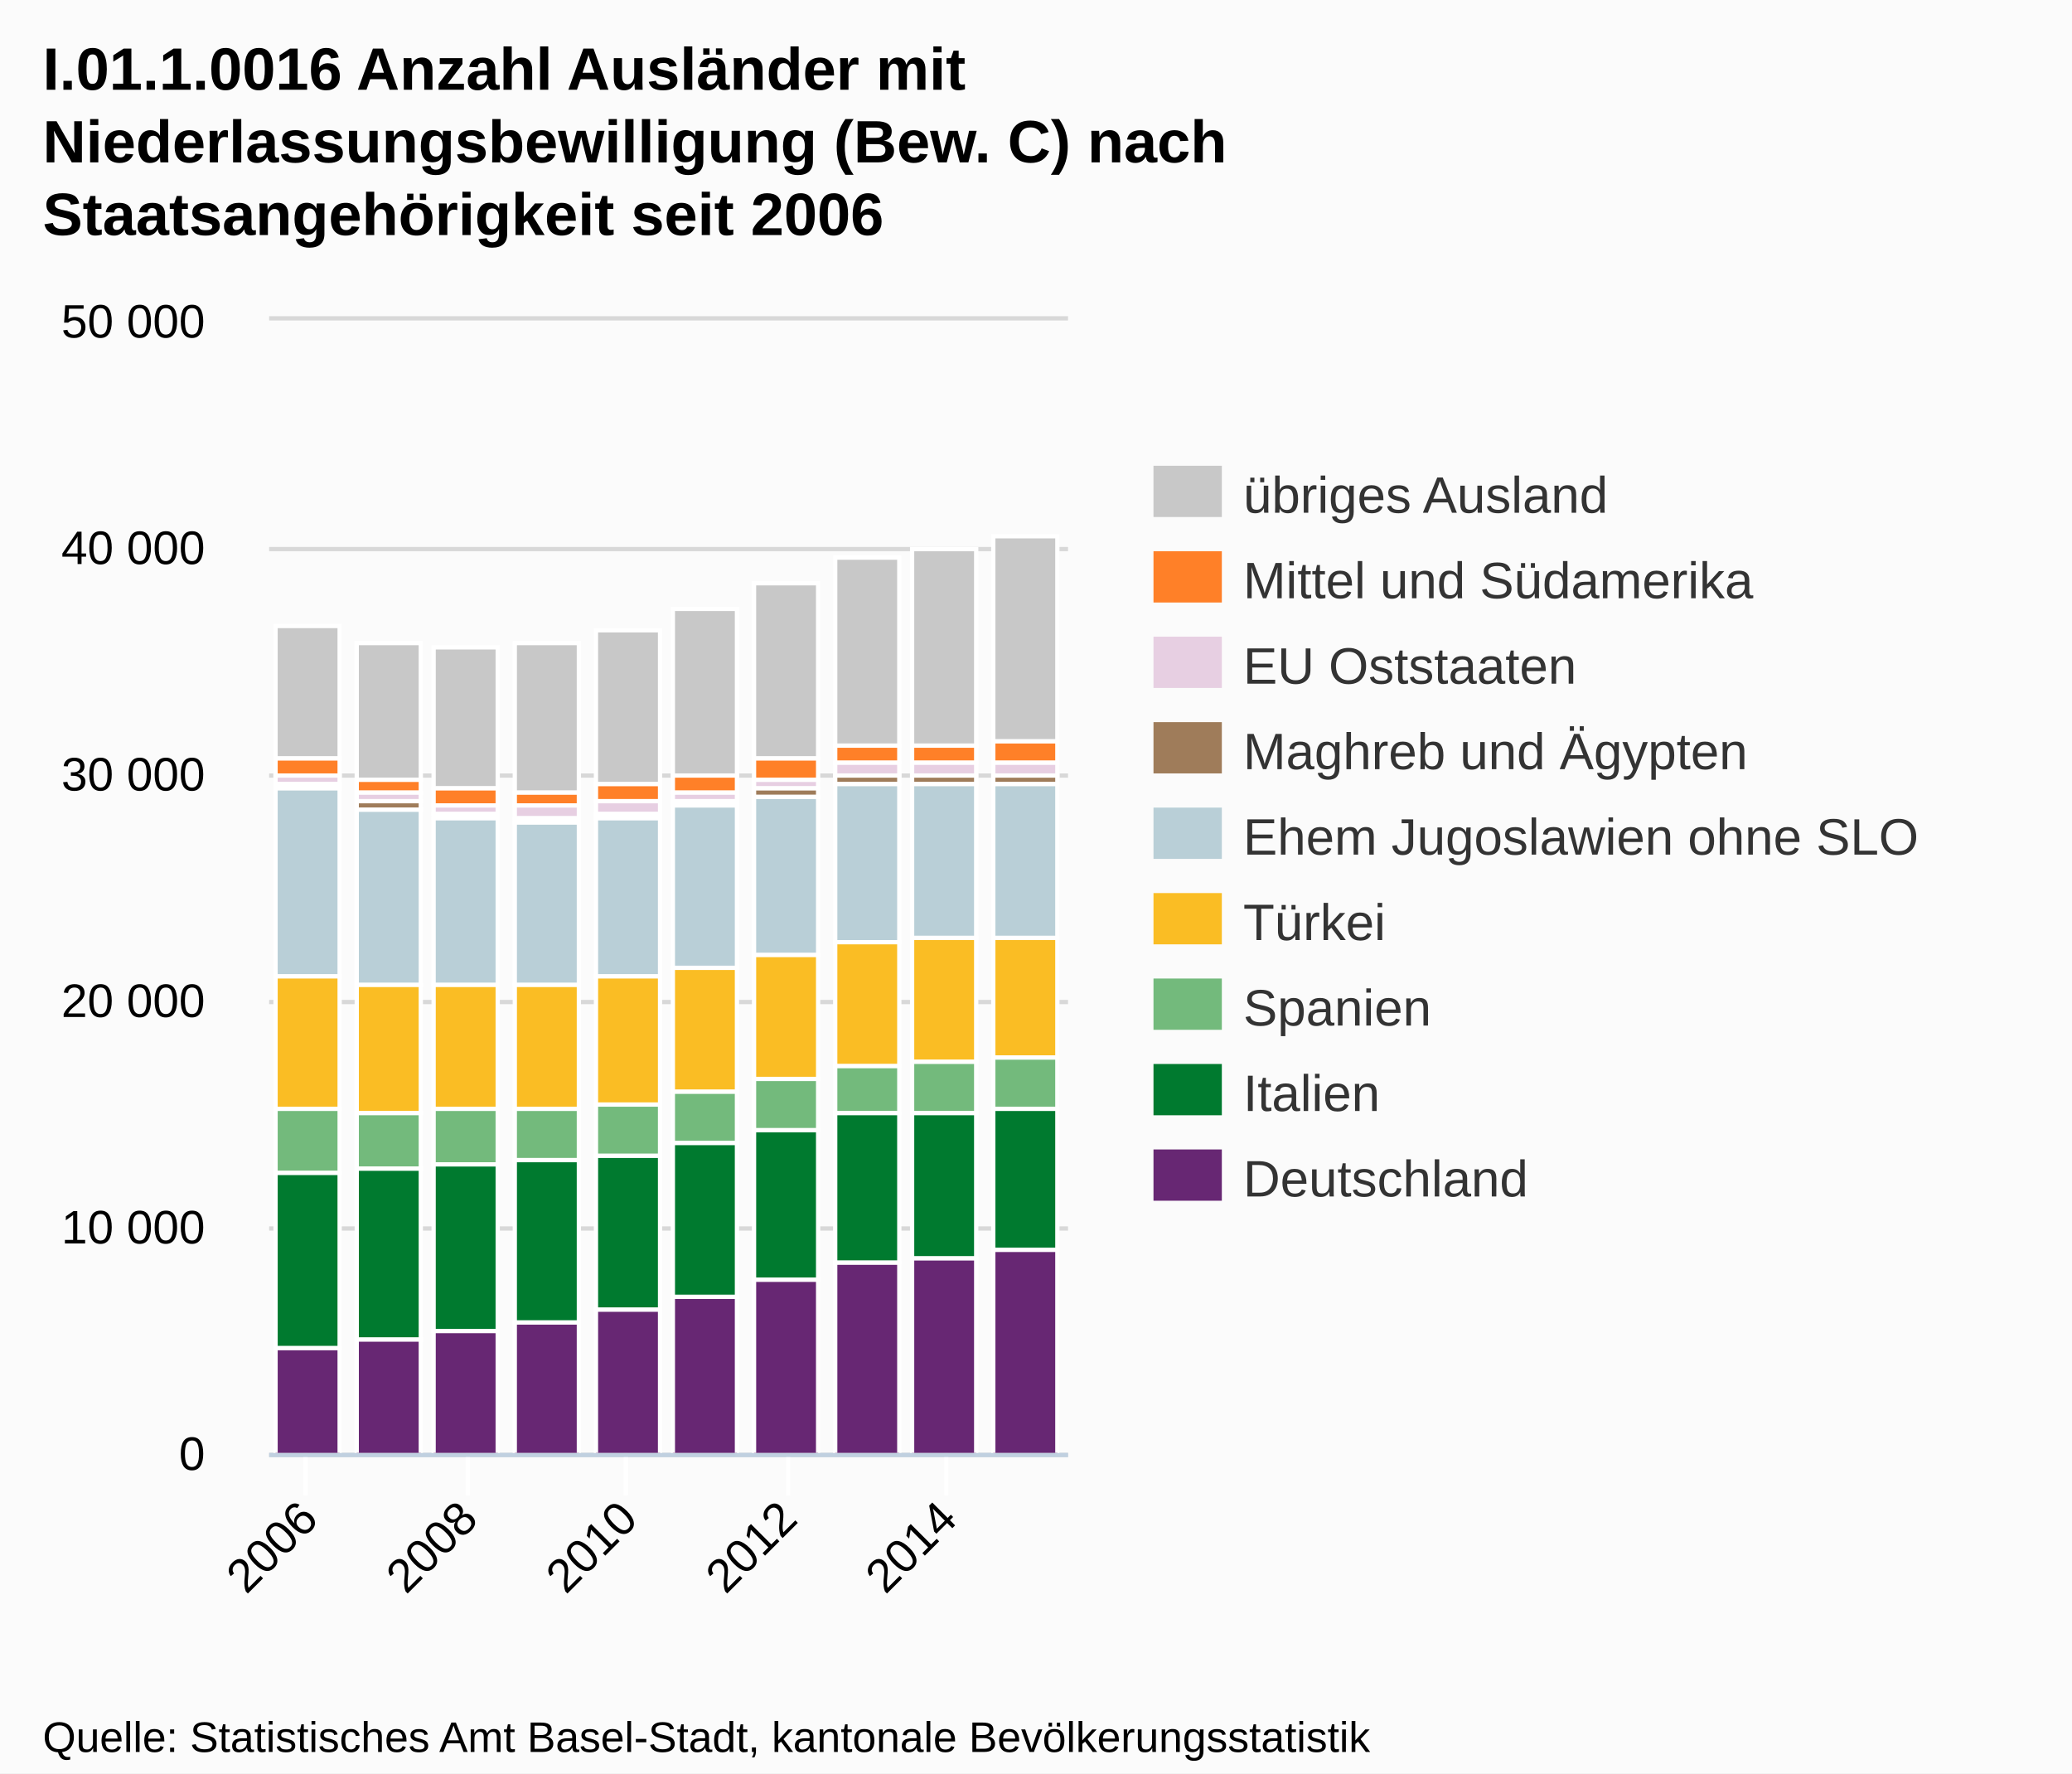
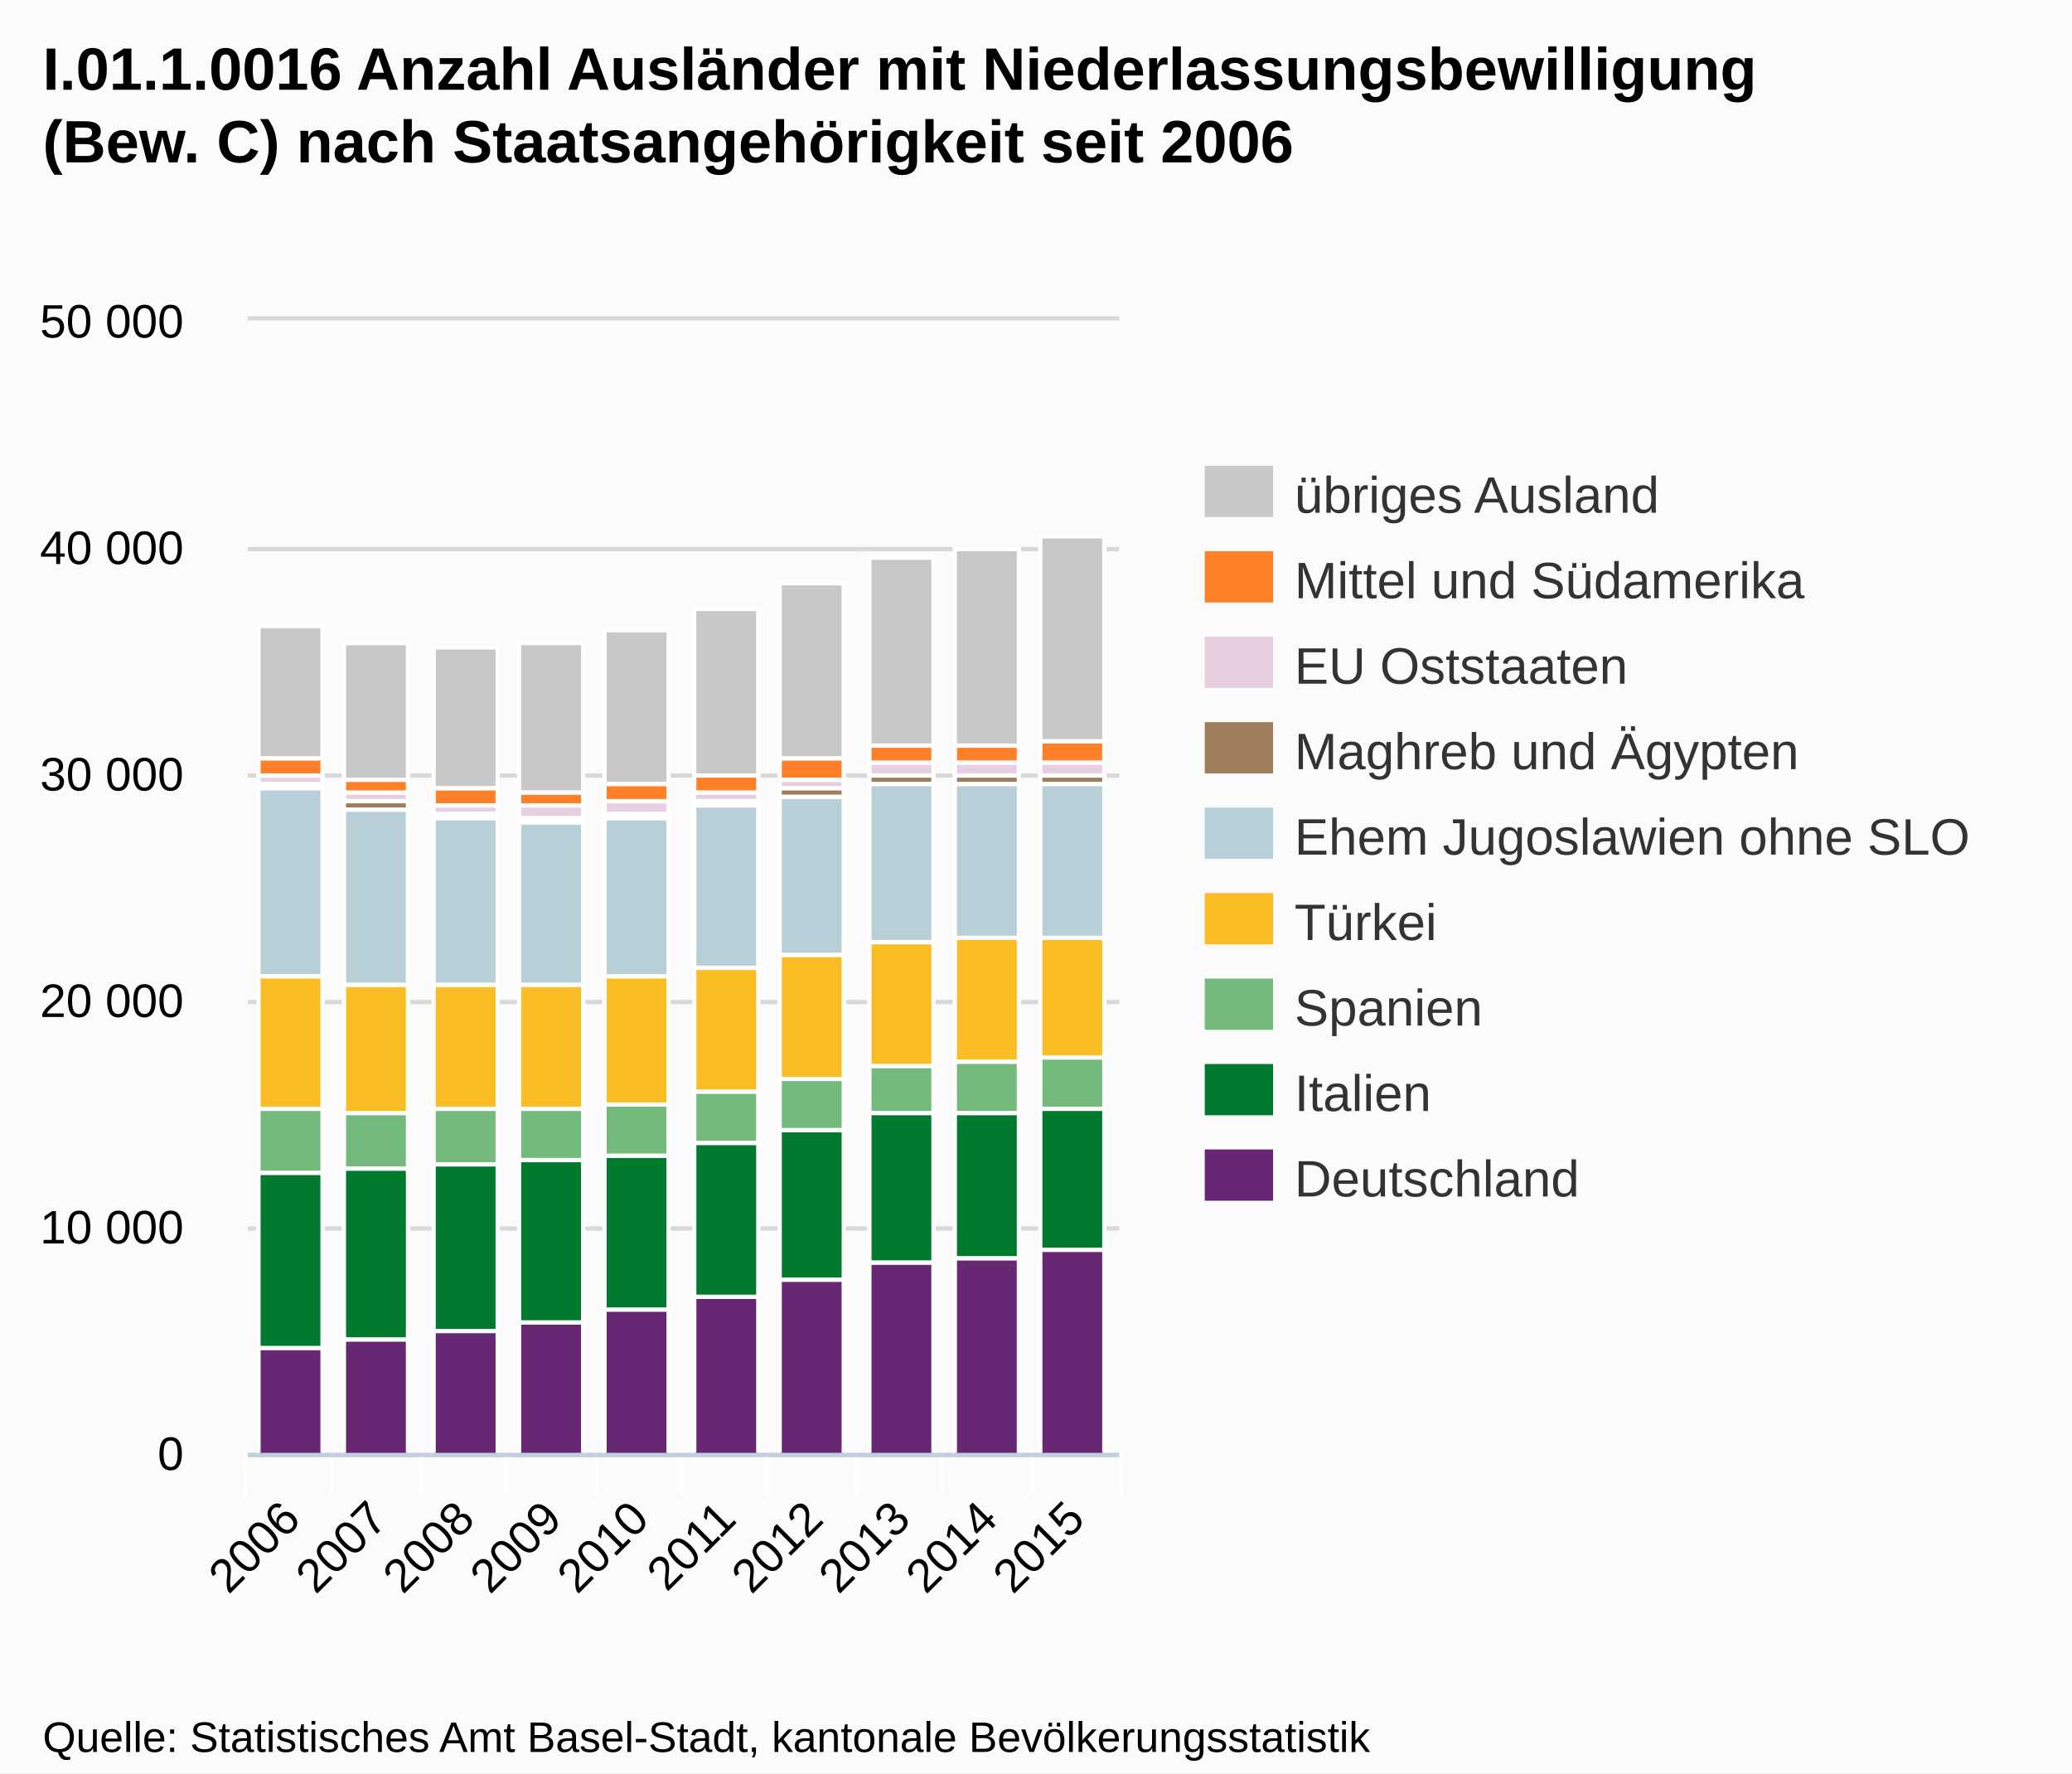
<svg xmlns="http://www.w3.org/2000/svg" version="1.1" style="font-family:Arial;font-size:12px;" width="485" height="415">
  <defs>
    <clipPath id="highcharts-1">
-       <rect x="0" y="0" width="187" height="265" />
+       <rect x="0" y="0" width="204" height="265" />
    </clipPath>
  </defs>
  <rect x="0" y="0" width="485" height="415" fill="#fbfbfb" class=" highcharts-background" />
  <g class="highcharts-grid" />
  <g class="highcharts-grid">
-     <path fill="none" d="M 63 340.5 L 250 340.5" stroke="#D8D8D8" stroke-width="1" opacity="1" />
-     <path fill="none" d="M 63 287.5 L 250 287.5" stroke="#D8D8D8" stroke-width="1" opacity="1" />
-     <path fill="none" d="M 63 234.5 L 250 234.5" stroke="#D8D8D8" stroke-width="1" opacity="1" />
-     <path fill="none" d="M 63 181.5 L 250 181.5" stroke="#D8D8D8" stroke-width="1" opacity="1" />
-     <path fill="none" d="M 63 128.5 L 250 128.5" stroke="#D8D8D8" stroke-width="1" opacity="1" />
-     <path fill="none" d="M 63 74.5 L 250 74.5" stroke="#D8D8D8" stroke-width="1" opacity="1" />
+     <path fill="none" d="M 58 340.5 L 262 340.5" stroke="#D8D8D8" stroke-width="1" opacity="1" />
+     <path fill="none" d="M 58 287.5 L 262 287.5" stroke="#D8D8D8" stroke-width="1" opacity="1" />
+     <path fill="none" d="M 58 234.5 L 262 234.5" stroke="#D8D8D8" stroke-width="1" opacity="1" />
+     <path fill="none" d="M 58 181.5 L 262 181.5" stroke="#D8D8D8" stroke-width="1" opacity="1" />
+     <path fill="none" d="M 58 128.5 L 262 128.5" stroke="#D8D8D8" stroke-width="1" opacity="1" />
+     <path fill="none" d="M 58 74.5 L 262 74.5" stroke="#D8D8D8" stroke-width="1" opacity="1" />
  </g>
  <g class="highcharts-axis">
-     <path fill="none" d="M 71.5 340 L 71.5 350" stroke="#FFFFFF" stroke-width="1" opacity="1" />
-     <path fill="none" d="M 109.5 340 L 109.5 350" stroke="#FFFFFF" stroke-width="1" opacity="1" />
-     <path fill="none" d="M 146.5 340 L 146.5 350" stroke="#FFFFFF" stroke-width="1" opacity="1" />
-     <path fill="none" d="M 184.5 340 L 184.5 350" stroke="#FFFFFF" stroke-width="1" opacity="1" />
-     <path fill="none" d="M 221.5 340 L 221.5 350" stroke="#FFFFFF" stroke-width="1" opacity="1" />
-     <path fill="none" d="M 63 340.5 L 250 340.5" stroke="#C0D0E0" stroke-width="1" />
+     <path fill="none" d="M 77.5 340 L 77.5 350" stroke="#FFFFFF" stroke-width="1" opacity="1" />
+     <path fill="none" d="M 98.5 340 L 98.5 350" stroke="#FFFFFF" stroke-width="1" opacity="1" />
+     <path fill="none" d="M 118.5 340 L 118.5 350" stroke="#FFFFFF" stroke-width="1" opacity="1" />
+     <path fill="none" d="M 139.5 340 L 139.5 350" stroke="#FFFFFF" stroke-width="1" opacity="1" />
+     <path fill="none" d="M 159.5 340 L 159.5 350" stroke="#FFFFFF" stroke-width="1" opacity="1" />
+     <path fill="none" d="M 179.5 340 L 179.5 350" stroke="#FFFFFF" stroke-width="1" opacity="1" />
+     <path fill="none" d="M 200.5 340 L 200.5 350" stroke="#FFFFFF" stroke-width="1" opacity="1" />
+     <path fill="none" d="M 220.5 340 L 220.5 350" stroke="#FFFFFF" stroke-width="1" opacity="1" />
+     <path fill="none" d="M 241.5 340 L 241.5 350" stroke="#FFFFFF" stroke-width="1" opacity="1" />
+     <path fill="none" d="M 262.5 340 L 262.5 350" stroke="#FFFFFF" stroke-width="1" opacity="1" />
+     <path fill="none" d="M 57.5 340 L 57.5 350" stroke="#FFFFFF" stroke-width="1" opacity="1" />
+     <path fill="none" d="M 58 340.5 L 262 340.5" stroke="#C0D0E0" stroke-width="1" />
  </g>
  <g class="highcharts-axis" />
  <g class="highcharts-series-group">
-     <g class="highcharts-series highcharts-series-0 highcharts-tracker" transform="translate(63,75) scale(1 1)" style="" clip-path="url(#highcharts-1)">
-       <rect x="1.5" y="71.5" width="15" height="31" stroke="#FFFFFF" stroke-width="1" fill="#C8C8C8" rx="0" ry="0" />
-       <rect x="20.5" y="75.5" width="15" height="32" stroke="#FFFFFF" stroke-width="1" fill="#C8C8C8" rx="0" ry="0" />
-       <rect x="38.5" y="76.5" width="15" height="33" stroke="#FFFFFF" stroke-width="1" fill="#C8C8C8" rx="0" ry="0" />
-       <rect x="57.5" y="75.5" width="15" height="35" stroke="#FFFFFF" stroke-width="1" fill="#C8C8C8" rx="0" ry="0" />
-       <rect x="76.5" y="72.5" width="15" height="36" stroke="#FFFFFF" stroke-width="1" fill="#C8C8C8" rx="0" ry="0" />
-       <rect x="94.5" y="67.5" width="15" height="39" stroke="#FFFFFF" stroke-width="1" fill="#C8C8C8" rx="0" ry="0" />
-       <rect x="113.5" y="61.5" width="15" height="41" stroke="#FFFFFF" stroke-width="1" fill="#C8C8C8" rx="0" ry="0" />
-       <rect x="132.5" y="55.5" width="15" height="44" stroke="#FFFFFF" stroke-width="1" fill="#C8C8C8" rx="0" ry="0" />
-       <rect x="150.5" y="53.5" width="15" height="46" stroke="#FFFFFF" stroke-width="1" fill="#C8C8C8" rx="0" ry="0" />
-       <rect x="169.5" y="50.5" width="15" height="48" stroke="#FFFFFF" stroke-width="1" fill="#C8C8C8" rx="0" ry="0" />
-     </g>
-     <g class="highcharts-markers highcharts-series-0" transform="translate(63,75) scale(1 1)" clip-path="none" />
-     <g class="highcharts-series highcharts-series-1 highcharts-tracker" transform="translate(63,75) scale(1 1)" style="" clip-path="url(#highcharts-1)">
-       <rect x="1.5" y="102.5" width="15" height="4" stroke="#FFFFFF" stroke-width="1" fill="#FF8028" rx="0" ry="0" />
-       <rect x="20.5" y="107.5" width="15" height="3" stroke="#FFFFFF" stroke-width="1" fill="#FF8028" rx="0" ry="0" />
-       <rect x="38.5" y="109.5" width="15" height="4" stroke="#FFFFFF" stroke-width="1" fill="#FF8028" rx="0" ry="0" />
-       <rect x="57.5" y="110.5" width="15" height="3" stroke="#FFFFFF" stroke-width="1" fill="#FF8028" rx="0" ry="0" />
-       <rect x="76.5" y="108.5" width="15" height="4" stroke="#FFFFFF" stroke-width="1" fill="#FF8028" rx="0" ry="0" />
-       <rect x="94.5" y="106.5" width="15" height="4" stroke="#FFFFFF" stroke-width="1" fill="#FF8028" rx="0" ry="0" />
-       <rect x="113.5" y="102.5" width="15" height="5" stroke="#FFFFFF" stroke-width="1" fill="#FF8028" rx="0" ry="0" />
-       <rect x="132.5" y="99.5" width="15" height="4" stroke="#FFFFFF" stroke-width="1" fill="#FF8028" rx="0" ry="0" />
-       <rect x="150.5" y="99.5" width="15" height="4" stroke="#FFFFFF" stroke-width="1" fill="#FF8028" rx="0" ry="0" />
-       <rect x="169.5" y="98.5" width="15" height="5" stroke="#FFFFFF" stroke-width="1" fill="#FF8028" rx="0" ry="0" />
-     </g>
-     <g class="highcharts-markers highcharts-series-1" transform="translate(63,75) scale(1 1)" clip-path="none" />
-     <g class="highcharts-series highcharts-series-2 highcharts-tracker" transform="translate(63,75) scale(1 1)" style="" clip-path="url(#highcharts-1)">
-       <rect x="1.5" y="106.5" width="15" height="2" stroke="#FFFFFF" stroke-width="1" fill="#E7CFE2" rx="0" ry="0" />
-       <rect x="20.5" y="110.5" width="15" height="2" stroke="#FFFFFF" stroke-width="1" fill="#E7CFE2" rx="0" ry="0" />
-       <rect x="38.5" y="113.5" width="15" height="2" stroke="#FFFFFF" stroke-width="1" fill="#E7CFE2" rx="0" ry="0" />
-       <rect x="57.5" y="113.5" width="15" height="3" stroke="#FFFFFF" stroke-width="1" fill="#E7CFE2" rx="0" ry="0" />
-       <rect x="76.5" y="112.5" width="15" height="3" stroke="#FFFFFF" stroke-width="1" fill="#E7CFE2" rx="0" ry="0" />
-       <rect x="94.5" y="110.5" width="15" height="2" stroke="#FFFFFF" stroke-width="1" fill="#E7CFE2" rx="0" ry="0" />
-       <rect x="113.5" y="107.5" width="15" height="2" stroke="#FFFFFF" stroke-width="1" fill="#E7CFE2" rx="0" ry="0" />
-       <rect x="132.5" y="103.5" width="15" height="3" stroke="#FFFFFF" stroke-width="1" fill="#E7CFE2" rx="0" ry="0" />
-       <rect x="150.5" y="103.5" width="15" height="3" stroke="#FFFFFF" stroke-width="1" fill="#E7CFE2" rx="0" ry="0" />
-       <rect x="169.5" y="103.5" width="15" height="3" stroke="#FFFFFF" stroke-width="1" fill="#E7CFE2" rx="0" ry="0" />
-     </g>
-     <g class="highcharts-markers highcharts-series-2" transform="translate(63,75) scale(1 1)" clip-path="none" />
-     <g class="highcharts-series highcharts-series-3 highcharts-tracker" transform="translate(63,75) scale(1 1)" style="" clip-path="url(#highcharts-1)">
-       <rect x="1.5" y="108.5" width="15" height="1" stroke="#FFFFFF" stroke-width="1" fill="#9F7C5A" rx="0" ry="0" />
-       <rect x="20.5" y="112.5" width="15" height="2" stroke="#FFFFFF" stroke-width="1" fill="#9F7C5A" rx="0" ry="0" />
-       <rect x="38.5" y="115.5" width="15" height="1" stroke="#FFFFFF" stroke-width="1" fill="#9F7C5A" rx="0" ry="0" />
-       <rect x="57.5" y="116.5" width="15" height="1" stroke="#FFFFFF" stroke-width="1" fill="#9F7C5A" rx="0" ry="0" />
-       <rect x="76.5" y="115.5" width="15" height="1" stroke="#FFFFFF" stroke-width="1" fill="#9F7C5A" rx="0" ry="0" />
-       <rect x="94.5" y="112.5" width="15" height="1" stroke="#FFFFFF" stroke-width="1" fill="#9F7C5A" rx="0" ry="0" />
-       <rect x="113.5" y="109.5" width="15" height="2" stroke="#FFFFFF" stroke-width="1" fill="#9F7C5A" rx="0" ry="0" />
-       <rect x="132.5" y="106.5" width="15" height="2" stroke="#FFFFFF" stroke-width="1" fill="#9F7C5A" rx="0" ry="0" />
-       <rect x="150.5" y="106.5" width="15" height="2" stroke="#FFFFFF" stroke-width="1" fill="#9F7C5A" rx="0" ry="0" />
-       <rect x="169.5" y="106.5" width="15" height="2" stroke="#FFFFFF" stroke-width="1" fill="#9F7C5A" rx="0" ry="0" />
-     </g>
-     <g class="highcharts-markers highcharts-series-3" transform="translate(63,75) scale(1 1)" clip-path="none" />
-     <g class="highcharts-series highcharts-series-4 highcharts-tracker" transform="translate(63,75) scale(1 1)" style="" clip-path="url(#highcharts-1)">
-       <rect x="1.5" y="109.5" width="15" height="44" stroke="#FFFFFF" stroke-width="1" fill="#B9CFD7" rx="0" ry="0" />
-       <rect x="20.5" y="114.5" width="15" height="41" stroke="#FFFFFF" stroke-width="1" fill="#B9CFD7" rx="0" ry="0" />
-       <rect x="38.5" y="116.5" width="15" height="39" stroke="#FFFFFF" stroke-width="1" fill="#B9CFD7" rx="0" ry="0" />
-       <rect x="57.5" y="117.5" width="15" height="38" stroke="#FFFFFF" stroke-width="1" fill="#B9CFD7" rx="0" ry="0" />
-       <rect x="76.5" y="116.5" width="15" height="37" stroke="#FFFFFF" stroke-width="1" fill="#B9CFD7" rx="0" ry="0" />
-       <rect x="94.5" y="113.5" width="15" height="38" stroke="#FFFFFF" stroke-width="1" fill="#B9CFD7" rx="0" ry="0" />
-       <rect x="113.5" y="111.5" width="15" height="37" stroke="#FFFFFF" stroke-width="1" fill="#B9CFD7" rx="0" ry="0" />
-       <rect x="132.5" y="108.5" width="15" height="37" stroke="#FFFFFF" stroke-width="1" fill="#B9CFD7" rx="0" ry="0" />
-       <rect x="150.5" y="108.5" width="15" height="36" stroke="#FFFFFF" stroke-width="1" fill="#B9CFD7" rx="0" ry="0" />
-       <rect x="169.5" y="108.5" width="15" height="36" stroke="#FFFFFF" stroke-width="1" fill="#B9CFD7" rx="0" ry="0" />
-     </g>
-     <g class="highcharts-markers highcharts-series-4" transform="translate(63,75) scale(1 1)" clip-path="none" />
-     <g class="highcharts-series highcharts-series-5 highcharts-tracker" transform="translate(63,75) scale(1 1)" style="" clip-path="url(#highcharts-1)">
-       <rect x="1.5" y="153.5" width="15" height="31" stroke="#FFFFFF" stroke-width="1" fill="#FABD24" rx="0" ry="0" />
-       <rect x="20.5" y="155.5" width="15" height="30" stroke="#FFFFFF" stroke-width="1" fill="#FABD24" rx="0" ry="0" />
-       <rect x="38.5" y="155.5" width="15" height="29" stroke="#FFFFFF" stroke-width="1" fill="#FABD24" rx="0" ry="0" />
-       <rect x="57.5" y="155.5" width="15" height="29" stroke="#FFFFFF" stroke-width="1" fill="#FABD24" rx="0" ry="0" />
-       <rect x="76.5" y="153.5" width="15" height="30" stroke="#FFFFFF" stroke-width="1" fill="#FABD24" rx="0" ry="0" />
-       <rect x="94.5" y="151.5" width="15" height="29" stroke="#FFFFFF" stroke-width="1" fill="#FABD24" rx="0" ry="0" />
-       <rect x="113.5" y="148.5" width="15" height="29" stroke="#FFFFFF" stroke-width="1" fill="#FABD24" rx="0" ry="0" />
-       <rect x="132.5" y="145.5" width="15" height="29" stroke="#FFFFFF" stroke-width="1" fill="#FABD24" rx="0" ry="0" />
-       <rect x="150.5" y="144.5" width="15" height="29" stroke="#FFFFFF" stroke-width="1" fill="#FABD24" rx="0" ry="0" />
-       <rect x="169.5" y="144.5" width="15" height="28" stroke="#FFFFFF" stroke-width="1" fill="#FABD24" rx="0" ry="0" />
-     </g>
-     <g class="highcharts-markers highcharts-series-5" transform="translate(63,75) scale(1 1)" clip-path="none" />
-     <g class="highcharts-series highcharts-series-6 highcharts-tracker" transform="translate(63,75) scale(1 1)" style="" clip-path="url(#highcharts-1)">
-       <rect x="1.5" y="184.5" width="15" height="15" stroke="#FFFFFF" stroke-width="1" fill="#73BA7C" rx="0" ry="0" />
-       <rect x="20.5" y="185.5" width="15" height="13" stroke="#FFFFFF" stroke-width="1" fill="#73BA7C" rx="0" ry="0" />
-       <rect x="38.5" y="184.5" width="15" height="13" stroke="#FFFFFF" stroke-width="1" fill="#73BA7C" rx="0" ry="0" />
-       <rect x="57.5" y="184.5" width="15" height="12" stroke="#FFFFFF" stroke-width="1" fill="#73BA7C" rx="0" ry="0" />
-       <rect x="76.5" y="183.5" width="15" height="12" stroke="#FFFFFF" stroke-width="1" fill="#73BA7C" rx="0" ry="0" />
-       <rect x="94.5" y="180.5" width="15" height="12" stroke="#FFFFFF" stroke-width="1" fill="#73BA7C" rx="0" ry="0" />
-       <rect x="113.5" y="177.5" width="15" height="12" stroke="#FFFFFF" stroke-width="1" fill="#73BA7C" rx="0" ry="0" />
-       <rect x="132.5" y="174.5" width="15" height="11" stroke="#FFFFFF" stroke-width="1" fill="#73BA7C" rx="0" ry="0" />
-       <rect x="150.5" y="173.5" width="15" height="12" stroke="#FFFFFF" stroke-width="1" fill="#73BA7C" rx="0" ry="0" />
-       <rect x="169.5" y="172.5" width="15" height="12" stroke="#FFFFFF" stroke-width="1" fill="#73BA7C" rx="0" ry="0" />
-     </g>
-     <g class="highcharts-markers highcharts-series-6" transform="translate(63,75) scale(1 1)" clip-path="none" />
-     <g class="highcharts-series highcharts-series-7 highcharts-tracker" transform="translate(63,75) scale(1 1)" style="" clip-path="url(#highcharts-1)">
-       <rect x="1.5" y="199.5" width="15" height="41" stroke="#FFFFFF" stroke-width="1" fill="#007A2F" rx="0" ry="0" />
-       <rect x="20.5" y="198.5" width="15" height="40" stroke="#FFFFFF" stroke-width="1" fill="#007A2F" rx="0" ry="0" />
-       <rect x="38.5" y="197.5" width="15" height="39" stroke="#FFFFFF" stroke-width="1" fill="#007A2F" rx="0" ry="0" />
-       <rect x="57.5" y="196.5" width="15" height="38" stroke="#FFFFFF" stroke-width="1" fill="#007A2F" rx="0" ry="0" />
-       <rect x="76.5" y="195.5" width="15" height="36" stroke="#FFFFFF" stroke-width="1" fill="#007A2F" rx="0" ry="0" />
-       <rect x="94.5" y="192.5" width="15" height="36" stroke="#FFFFFF" stroke-width="1" fill="#007A2F" rx="0" ry="0" />
-       <rect x="113.5" y="189.5" width="15" height="35" stroke="#FFFFFF" stroke-width="1" fill="#007A2F" rx="0" ry="0" />
-       <rect x="132.5" y="185.5" width="15" height="35" stroke="#FFFFFF" stroke-width="1" fill="#007A2F" rx="0" ry="0" />
-       <rect x="150.5" y="185.5" width="15" height="34" stroke="#FFFFFF" stroke-width="1" fill="#007A2F" rx="0" ry="0" />
-       <rect x="169.5" y="184.5" width="15" height="33" stroke="#FFFFFF" stroke-width="1" fill="#007A2F" rx="0" ry="0" />
-     </g>
-     <g class="highcharts-markers highcharts-series-7" transform="translate(63,75) scale(1 1)" clip-path="none" />
-     <g class="highcharts-series highcharts-series-8 highcharts-tracker" transform="translate(63,75) scale(1 1)" style="" clip-path="url(#highcharts-1)">
-       <rect x="1.5" y="240.5" width="15" height="25" stroke="#FFFFFF" stroke-width="1" fill="#672773" rx="0" ry="0" />
-       <rect x="20.5" y="238.5" width="15" height="27" stroke="#FFFFFF" stroke-width="1" fill="#672773" rx="0" ry="0" />
-       <rect x="38.5" y="236.5" width="15" height="29" stroke="#FFFFFF" stroke-width="1" fill="#672773" rx="0" ry="0" />
-       <rect x="57.5" y="234.5" width="15" height="31" stroke="#FFFFFF" stroke-width="1" fill="#672773" rx="0" ry="0" />
-       <rect x="76.5" y="231.5" width="15" height="34" stroke="#FFFFFF" stroke-width="1" fill="#672773" rx="0" ry="0" />
-       <rect x="94.5" y="228.5" width="15" height="37" stroke="#FFFFFF" stroke-width="1" fill="#672773" rx="0" ry="0" />
-       <rect x="113.5" y="224.5" width="15" height="41" stroke="#FFFFFF" stroke-width="1" fill="#672773" rx="0" ry="0" />
-       <rect x="132.5" y="220.5" width="15" height="45" stroke="#FFFFFF" stroke-width="1" fill="#672773" rx="0" ry="0" />
-       <rect x="150.5" y="219.5" width="15" height="46" stroke="#FFFFFF" stroke-width="1" fill="#672773" rx="0" ry="0" />
-       <rect x="169.5" y="217.5" width="15" height="48" stroke="#FFFFFF" stroke-width="1" fill="#672773" rx="0" ry="0" />
-     </g>
-     <g class="highcharts-markers highcharts-series-8" transform="translate(63,75) scale(1 1)" clip-path="none" />
+     <g class="highcharts-series highcharts-series-0 highcharts-tracker" transform="translate(58,75) scale(1 1)" style="" clip-path="url(#highcharts-1)">
+       <rect x="2.5" y="71.5" width="15" height="31" stroke="#FFFFFF" stroke-width="1" fill="#C8C8C8" rx="0" ry="0" />
+       <rect x="22.5" y="75.5" width="15" height="32" stroke="#FFFFFF" stroke-width="1" fill="#C8C8C8" rx="0" ry="0" />
+       <rect x="43.5" y="76.5" width="15" height="33" stroke="#FFFFFF" stroke-width="1" fill="#C8C8C8" rx="0" ry="0" />
+       <rect x="63.5" y="75.5" width="15" height="35" stroke="#FFFFFF" stroke-width="1" fill="#C8C8C8" rx="0" ry="0" />
+       <rect x="83.5" y="72.5" width="15" height="36" stroke="#FFFFFF" stroke-width="1" fill="#C8C8C8" rx="0" ry="0" />
+       <rect x="104.5" y="67.5" width="15" height="39" stroke="#FFFFFF" stroke-width="1" fill="#C8C8C8" rx="0" ry="0" />
+       <rect x="124.5" y="61.5" width="15" height="41" stroke="#FFFFFF" stroke-width="1" fill="#C8C8C8" rx="0" ry="0" />
+       <rect x="145.5" y="55.5" width="15" height="44" stroke="#FFFFFF" stroke-width="1" fill="#C8C8C8" rx="0" ry="0" />
+       <rect x="165.5" y="53.5" width="15" height="46" stroke="#FFFFFF" stroke-width="1" fill="#C8C8C8" rx="0" ry="0" />
+       <rect x="185.5" y="50.5" width="15" height="48" stroke="#FFFFFF" stroke-width="1" fill="#C8C8C8" rx="0" ry="0" />
+     </g>
+     <g class="highcharts-markers highcharts-series-0" transform="translate(58,75) scale(1 1)" clip-path="none" />
+     <g class="highcharts-series highcharts-series-1 highcharts-tracker" transform="translate(58,75) scale(1 1)" style="" clip-path="url(#highcharts-1)">
+       <rect x="2.5" y="102.5" width="15" height="4" stroke="#FFFFFF" stroke-width="1" fill="#FF8028" rx="0" ry="0" />
+       <rect x="22.5" y="107.5" width="15" height="3" stroke="#FFFFFF" stroke-width="1" fill="#FF8028" rx="0" ry="0" />
+       <rect x="43.5" y="109.5" width="15" height="4" stroke="#FFFFFF" stroke-width="1" fill="#FF8028" rx="0" ry="0" />
+       <rect x="63.5" y="110.5" width="15" height="3" stroke="#FFFFFF" stroke-width="1" fill="#FF8028" rx="0" ry="0" />
+       <rect x="83.5" y="108.5" width="15" height="4" stroke="#FFFFFF" stroke-width="1" fill="#FF8028" rx="0" ry="0" />
+       <rect x="104.5" y="106.5" width="15" height="4" stroke="#FFFFFF" stroke-width="1" fill="#FF8028" rx="0" ry="0" />
+       <rect x="124.5" y="102.5" width="15" height="5" stroke="#FFFFFF" stroke-width="1" fill="#FF8028" rx="0" ry="0" />
+       <rect x="145.5" y="99.5" width="15" height="4" stroke="#FFFFFF" stroke-width="1" fill="#FF8028" rx="0" ry="0" />
+       <rect x="165.5" y="99.5" width="15" height="4" stroke="#FFFFFF" stroke-width="1" fill="#FF8028" rx="0" ry="0" />
+       <rect x="185.5" y="98.5" width="15" height="5" stroke="#FFFFFF" stroke-width="1" fill="#FF8028" rx="0" ry="0" />
+     </g>
+     <g class="highcharts-markers highcharts-series-1" transform="translate(58,75) scale(1 1)" clip-path="none" />
+     <g class="highcharts-series highcharts-series-2 highcharts-tracker" transform="translate(58,75) scale(1 1)" style="" clip-path="url(#highcharts-1)">
+       <rect x="2.5" y="106.5" width="15" height="2" stroke="#FFFFFF" stroke-width="1" fill="#E7CFE2" rx="0" ry="0" />
+       <rect x="22.5" y="110.5" width="15" height="2" stroke="#FFFFFF" stroke-width="1" fill="#E7CFE2" rx="0" ry="0" />
+       <rect x="43.5" y="113.5" width="15" height="2" stroke="#FFFFFF" stroke-width="1" fill="#E7CFE2" rx="0" ry="0" />
+       <rect x="63.5" y="113.5" width="15" height="3" stroke="#FFFFFF" stroke-width="1" fill="#E7CFE2" rx="0" ry="0" />
+       <rect x="83.5" y="112.5" width="15" height="3" stroke="#FFFFFF" stroke-width="1" fill="#E7CFE2" rx="0" ry="0" />
+       <rect x="104.5" y="110.5" width="15" height="2" stroke="#FFFFFF" stroke-width="1" fill="#E7CFE2" rx="0" ry="0" />
+       <rect x="124.5" y="107.5" width="15" height="2" stroke="#FFFFFF" stroke-width="1" fill="#E7CFE2" rx="0" ry="0" />
+       <rect x="145.5" y="103.5" width="15" height="3" stroke="#FFFFFF" stroke-width="1" fill="#E7CFE2" rx="0" ry="0" />
+       <rect x="165.5" y="103.5" width="15" height="3" stroke="#FFFFFF" stroke-width="1" fill="#E7CFE2" rx="0" ry="0" />
+       <rect x="185.5" y="103.5" width="15" height="3" stroke="#FFFFFF" stroke-width="1" fill="#E7CFE2" rx="0" ry="0" />
+     </g>
+     <g class="highcharts-markers highcharts-series-2" transform="translate(58,75) scale(1 1)" clip-path="none" />
+     <g class="highcharts-series highcharts-series-3 highcharts-tracker" transform="translate(58,75) scale(1 1)" style="" clip-path="url(#highcharts-1)">
+       <rect x="2.5" y="108.5" width="15" height="1" stroke="#FFFFFF" stroke-width="1" fill="#9F7C5A" rx="0" ry="0" />
+       <rect x="22.5" y="112.5" width="15" height="2" stroke="#FFFFFF" stroke-width="1" fill="#9F7C5A" rx="0" ry="0" />
+       <rect x="43.5" y="115.5" width="15" height="1" stroke="#FFFFFF" stroke-width="1" fill="#9F7C5A" rx="0" ry="0" />
+       <rect x="63.5" y="116.5" width="15" height="1" stroke="#FFFFFF" stroke-width="1" fill="#9F7C5A" rx="0" ry="0" />
+       <rect x="83.5" y="115.5" width="15" height="1" stroke="#FFFFFF" stroke-width="1" fill="#9F7C5A" rx="0" ry="0" />
+       <rect x="104.5" y="112.5" width="15" height="1" stroke="#FFFFFF" stroke-width="1" fill="#9F7C5A" rx="0" ry="0" />
+       <rect x="124.5" y="109.5" width="15" height="2" stroke="#FFFFFF" stroke-width="1" fill="#9F7C5A" rx="0" ry="0" />
+       <rect x="145.5" y="106.5" width="15" height="2" stroke="#FFFFFF" stroke-width="1" fill="#9F7C5A" rx="0" ry="0" />
+       <rect x="165.5" y="106.5" width="15" height="2" stroke="#FFFFFF" stroke-width="1" fill="#9F7C5A" rx="0" ry="0" />
+       <rect x="185.5" y="106.5" width="15" height="2" stroke="#FFFFFF" stroke-width="1" fill="#9F7C5A" rx="0" ry="0" />
+     </g>
+     <g class="highcharts-markers highcharts-series-3" transform="translate(58,75) scale(1 1)" clip-path="none" />
+     <g class="highcharts-series highcharts-series-4 highcharts-tracker" transform="translate(58,75) scale(1 1)" style="" clip-path="url(#highcharts-1)">
+       <rect x="2.5" y="109.5" width="15" height="44" stroke="#FFFFFF" stroke-width="1" fill="#B9CFD7" rx="0" ry="0" />
+       <rect x="22.5" y="114.5" width="15" height="41" stroke="#FFFFFF" stroke-width="1" fill="#B9CFD7" rx="0" ry="0" />
+       <rect x="43.5" y="116.5" width="15" height="39" stroke="#FFFFFF" stroke-width="1" fill="#B9CFD7" rx="0" ry="0" />
+       <rect x="63.5" y="117.5" width="15" height="38" stroke="#FFFFFF" stroke-width="1" fill="#B9CFD7" rx="0" ry="0" />
+       <rect x="83.5" y="116.5" width="15" height="37" stroke="#FFFFFF" stroke-width="1" fill="#B9CFD7" rx="0" ry="0" />
+       <rect x="104.5" y="113.5" width="15" height="38" stroke="#FFFFFF" stroke-width="1" fill="#B9CFD7" rx="0" ry="0" />
+       <rect x="124.5" y="111.5" width="15" height="37" stroke="#FFFFFF" stroke-width="1" fill="#B9CFD7" rx="0" ry="0" />
+       <rect x="145.5" y="108.5" width="15" height="37" stroke="#FFFFFF" stroke-width="1" fill="#B9CFD7" rx="0" ry="0" />
+       <rect x="165.5" y="108.5" width="15" height="36" stroke="#FFFFFF" stroke-width="1" fill="#B9CFD7" rx="0" ry="0" />
+       <rect x="185.5" y="108.5" width="15" height="36" stroke="#FFFFFF" stroke-width="1" fill="#B9CFD7" rx="0" ry="0" />
+     </g>
+     <g class="highcharts-markers highcharts-series-4" transform="translate(58,75) scale(1 1)" clip-path="none" />
+     <g class="highcharts-series highcharts-series-5 highcharts-tracker" transform="translate(58,75) scale(1 1)" style="" clip-path="url(#highcharts-1)">
+       <rect x="2.5" y="153.5" width="15" height="31" stroke="#FFFFFF" stroke-width="1" fill="#FABD24" rx="0" ry="0" />
+       <rect x="22.5" y="155.5" width="15" height="30" stroke="#FFFFFF" stroke-width="1" fill="#FABD24" rx="0" ry="0" />
+       <rect x="43.5" y="155.5" width="15" height="29" stroke="#FFFFFF" stroke-width="1" fill="#FABD24" rx="0" ry="0" />
+       <rect x="63.5" y="155.5" width="15" height="29" stroke="#FFFFFF" stroke-width="1" fill="#FABD24" rx="0" ry="0" />
+       <rect x="83.5" y="153.5" width="15" height="30" stroke="#FFFFFF" stroke-width="1" fill="#FABD24" rx="0" ry="0" />
+       <rect x="104.5" y="151.5" width="15" height="29" stroke="#FFFFFF" stroke-width="1" fill="#FABD24" rx="0" ry="0" />
+       <rect x="124.5" y="148.5" width="15" height="29" stroke="#FFFFFF" stroke-width="1" fill="#FABD24" rx="0" ry="0" />
+       <rect x="145.5" y="145.5" width="15" height="29" stroke="#FFFFFF" stroke-width="1" fill="#FABD24" rx="0" ry="0" />
+       <rect x="165.5" y="144.5" width="15" height="29" stroke="#FFFFFF" stroke-width="1" fill="#FABD24" rx="0" ry="0" />
+       <rect x="185.5" y="144.5" width="15" height="28" stroke="#FFFFFF" stroke-width="1" fill="#FABD24" rx="0" ry="0" />
+     </g>
+     <g class="highcharts-markers highcharts-series-5" transform="translate(58,75) scale(1 1)" clip-path="none" />
+     <g class="highcharts-series highcharts-series-6 highcharts-tracker" transform="translate(58,75) scale(1 1)" style="" clip-path="url(#highcharts-1)">
+       <rect x="2.5" y="184.5" width="15" height="15" stroke="#FFFFFF" stroke-width="1" fill="#73BA7C" rx="0" ry="0" />
+       <rect x="22.5" y="185.5" width="15" height="13" stroke="#FFFFFF" stroke-width="1" fill="#73BA7C" rx="0" ry="0" />
+       <rect x="43.5" y="184.5" width="15" height="13" stroke="#FFFFFF" stroke-width="1" fill="#73BA7C" rx="0" ry="0" />
+       <rect x="63.5" y="184.5" width="15" height="12" stroke="#FFFFFF" stroke-width="1" fill="#73BA7C" rx="0" ry="0" />
+       <rect x="83.5" y="183.5" width="15" height="12" stroke="#FFFFFF" stroke-width="1" fill="#73BA7C" rx="0" ry="0" />
+       <rect x="104.5" y="180.5" width="15" height="12" stroke="#FFFFFF" stroke-width="1" fill="#73BA7C" rx="0" ry="0" />
+       <rect x="124.5" y="177.5" width="15" height="12" stroke="#FFFFFF" stroke-width="1" fill="#73BA7C" rx="0" ry="0" />
+       <rect x="145.5" y="174.5" width="15" height="11" stroke="#FFFFFF" stroke-width="1" fill="#73BA7C" rx="0" ry="0" />
+       <rect x="165.5" y="173.5" width="15" height="12" stroke="#FFFFFF" stroke-width="1" fill="#73BA7C" rx="0" ry="0" />
+       <rect x="185.5" y="172.5" width="15" height="12" stroke="#FFFFFF" stroke-width="1" fill="#73BA7C" rx="0" ry="0" />
+     </g>
+     <g class="highcharts-markers highcharts-series-6" transform="translate(58,75) scale(1 1)" clip-path="none" />
+     <g class="highcharts-series highcharts-series-7 highcharts-tracker" transform="translate(58,75) scale(1 1)" style="" clip-path="url(#highcharts-1)">
+       <rect x="2.5" y="199.5" width="15" height="41" stroke="#FFFFFF" stroke-width="1" fill="#007A2F" rx="0" ry="0" />
+       <rect x="22.5" y="198.5" width="15" height="40" stroke="#FFFFFF" stroke-width="1" fill="#007A2F" rx="0" ry="0" />
+       <rect x="43.5" y="197.5" width="15" height="39" stroke="#FFFFFF" stroke-width="1" fill="#007A2F" rx="0" ry="0" />
+       <rect x="63.5" y="196.5" width="15" height="38" stroke="#FFFFFF" stroke-width="1" fill="#007A2F" rx="0" ry="0" />
+       <rect x="83.5" y="195.5" width="15" height="36" stroke="#FFFFFF" stroke-width="1" fill="#007A2F" rx="0" ry="0" />
+       <rect x="104.5" y="192.5" width="15" height="36" stroke="#FFFFFF" stroke-width="1" fill="#007A2F" rx="0" ry="0" />
+       <rect x="124.5" y="189.5" width="15" height="35" stroke="#FFFFFF" stroke-width="1" fill="#007A2F" rx="0" ry="0" />
+       <rect x="145.5" y="185.5" width="15" height="35" stroke="#FFFFFF" stroke-width="1" fill="#007A2F" rx="0" ry="0" />
+       <rect x="165.5" y="185.5" width="15" height="34" stroke="#FFFFFF" stroke-width="1" fill="#007A2F" rx="0" ry="0" />
+       <rect x="185.5" y="184.5" width="15" height="33" stroke="#FFFFFF" stroke-width="1" fill="#007A2F" rx="0" ry="0" />
+     </g>
+     <g class="highcharts-markers highcharts-series-7" transform="translate(58,75) scale(1 1)" clip-path="none" />
+     <g class="highcharts-series highcharts-series-8 highcharts-tracker" transform="translate(58,75) scale(1 1)" style="" clip-path="url(#highcharts-1)">
+       <rect x="2.5" y="240.5" width="15" height="25" stroke="#FFFFFF" stroke-width="1" fill="#672773" rx="0" ry="0" />
+       <rect x="22.5" y="238.5" width="15" height="27" stroke="#FFFFFF" stroke-width="1" fill="#672773" rx="0" ry="0" />
+       <rect x="43.5" y="236.5" width="15" height="29" stroke="#FFFFFF" stroke-width="1" fill="#672773" rx="0" ry="0" />
+       <rect x="63.5" y="234.5" width="15" height="31" stroke="#FFFFFF" stroke-width="1" fill="#672773" rx="0" ry="0" />
+       <rect x="83.5" y="231.5" width="15" height="34" stroke="#FFFFFF" stroke-width="1" fill="#672773" rx="0" ry="0" />
+       <rect x="104.5" y="228.5" width="15" height="37" stroke="#FFFFFF" stroke-width="1" fill="#672773" rx="0" ry="0" />
+       <rect x="124.5" y="224.5" width="15" height="41" stroke="#FFFFFF" stroke-width="1" fill="#672773" rx="0" ry="0" />
+       <rect x="145.5" y="220.5" width="15" height="45" stroke="#FFFFFF" stroke-width="1" fill="#672773" rx="0" ry="0" />
+       <rect x="165.5" y="219.5" width="15" height="46" stroke="#FFFFFF" stroke-width="1" fill="#672773" rx="0" ry="0" />
+       <rect x="185.5" y="217.5" width="15" height="48" stroke="#FFFFFF" stroke-width="1" fill="#672773" rx="0" ry="0" />
+     </g>
+     <g class="highcharts-markers highcharts-series-8" transform="translate(58,75) scale(1 1)" clip-path="none" />
  </g>
  <text x="10" text-anchor="start" class="highcharts-title" style="color:#000000;font-size:14px;font-weight:bold;fill:#000000;width:421px;" y="21">
-     <tspan>I.01.1.0016 Anzahl Ausländer mit</tspan>
-     <tspan dy="17" x="10">Niederlassungsbewilligung (Bew. C) nach</tspan>
-     <tspan dy="17" x="10">Staatsangehörigkeit seit 2006</tspan>
+     <tspan>I.01.1.0016 Anzahl Ausländer mit Niederlassungsbewilligung</tspan>
+     <tspan dy="17" x="10">(Bew. C) nach Staatsangehörigkeit seit 2006</tspan>
  </text>
-   <g class="highcharts-legend" transform="translate(262,102)">
+   <g class="highcharts-legend" transform="translate(274,102)">
    <g>
      <g>
        <g class="highcharts-legend-item" transform="translate(8,3)">
          <text x="21" style="color:#333333;font-size:12px;font-weight:normal;cursor:pointer;fill:#333333;" text-anchor="start" y="15">
            <tspan>übriges Ausland</tspan>
          </text>
          <rect x="0" y="4" width="16" height="12" fill="#C8C8C8" />
        </g>
        <g class="highcharts-legend-item" transform="translate(8,23)">
          <text x="21" y="15" style="color:#333333;font-size:12px;font-weight:normal;cursor:pointer;fill:#333333;" text-anchor="start">
            <tspan>Mittel und Südamerika</tspan>
          </text>
          <rect x="0" y="4" width="16" height="12" fill="#FF8028" />
        </g>
        <g class="highcharts-legend-item" transform="translate(8,43)">
          <text x="21" y="15" style="color:#333333;font-size:12px;font-weight:normal;cursor:pointer;fill:#333333;" text-anchor="start">
            <tspan>EU Oststaaten</tspan>
          </text>
          <rect x="0" y="4" width="16" height="12" fill="#E7CFE2" />
        </g>
        <g class="highcharts-legend-item" transform="translate(8,63)">
          <text x="21" y="15" style="color:#333333;font-size:12px;font-weight:normal;cursor:pointer;fill:#333333;" text-anchor="start">
            <tspan>Maghreb und Ägypten</tspan>
          </text>
          <rect x="0" y="4" width="16" height="12" fill="#9F7C5A" />
        </g>
        <g class="highcharts-legend-item" transform="translate(8,83)">
          <text x="21" y="15" style="color:#333333;font-size:12px;font-weight:normal;cursor:pointer;fill:#333333;" text-anchor="start">
            <tspan>Ehem Jugoslawien ohne SLO</tspan>
          </text>
          <rect x="0" y="4" width="16" height="12" fill="#B9CFD7" />
        </g>
        <g class="highcharts-legend-item" transform="translate(8,103)">
          <text x="21" y="15" style="color:#333333;font-size:12px;font-weight:normal;cursor:pointer;fill:#333333;" text-anchor="start">Türkei</text>
          <rect x="0" y="4" width="16" height="12" fill="#FABD24" />
        </g>
        <g class="highcharts-legend-item" transform="translate(8,123)">
          <text x="21" y="15" style="color:#333333;font-size:12px;font-weight:normal;cursor:pointer;fill:#333333;" text-anchor="start">Spanien</text>
          <rect x="0" y="4" width="16" height="12" fill="#73BA7C" />
        </g>
        <g class="highcharts-legend-item" transform="translate(8,143)">
          <text x="21" y="15" style="color:#333333;font-size:12px;font-weight:normal;cursor:pointer;fill:#333333;" text-anchor="start">Italien</text>
          <rect x="0" y="4" width="16" height="12" fill="#007A2F" />
        </g>
        <g class="highcharts-legend-item" transform="translate(8,163)">
          <text x="21" y="15" style="color:#333333;font-size:12px;font-weight:normal;cursor:pointer;fill:#333333;" text-anchor="start">Deutschland</text>
          <rect x="0" y="4" width="16" height="12" fill="#672773" />
        </g>
      </g>
    </g>
  </g>
  <g class="highcharts-axis-labels highcharts-xaxis-labels">
-     <text x="74.943" style="color:#000000;cursor:default;font-size:11px;fill:#000000;width:415px;text-overflow:ellipsis;" text-anchor="end" transform="translate(0,0) rotate(-45 74.94272 356)" y="356" opacity="1">
+     <text x="70.793" style="color:#000000;cursor:default;font-size:11px;fill:#000000;width:415px;text-overflow:ellipsis;" text-anchor="end" transform="translate(0,0) rotate(-45 70.79272 356)" y="356" opacity="1">
      <tspan>2006</tspan>
    </text>
-     <text x="112.343" style="color:#000000;cursor:default;font-size:11px;fill:#000000;width:415px;text-overflow:ellipsis;" text-anchor="end" transform="translate(0,0) rotate(-45 112.3427 356)" y="356" opacity="1">
+     <text x="91.193" style="color:#000000;cursor:default;font-size:11px;fill:#000000;width:415px;text-overflow:ellipsis;" text-anchor="end" transform="translate(0,0) rotate(-45 91.19272 356)" y="356" opacity="1">
+       <tspan>2007</tspan>
+     </text>
+     <text x="111.593" style="color:#000000;cursor:default;font-size:11px;fill:#000000;width:415px;text-overflow:ellipsis;" text-anchor="end" transform="translate(0,0) rotate(-45 111.5927 356)" y="356" opacity="1">
      <tspan>2008</tspan>
    </text>
-     <text x="149.743" style="color:#000000;cursor:default;font-size:11px;fill:#000000;width:415px;text-overflow:ellipsis;" text-anchor="end" transform="translate(0,0) rotate(-45 149.7427 356)" y="356" opacity="1">
+     <text x="131.993" style="color:#000000;cursor:default;font-size:11px;fill:#000000;width:415px;text-overflow:ellipsis;" text-anchor="end" transform="translate(0,0) rotate(-45 131.9927 356)" y="356" opacity="1">
+       <tspan>2009</tspan>
+     </text>
+     <text x="152.393" style="color:#000000;cursor:default;font-size:11px;fill:#000000;width:415px;text-overflow:ellipsis;" text-anchor="end" transform="translate(0,0) rotate(-45 152.3927 356)" y="356" opacity="1">
      <tspan>2010</tspan>
    </text>
-     <text x="187.143" style="color:#000000;cursor:default;font-size:11px;fill:#000000;width:415px;text-overflow:ellipsis;" text-anchor="end" transform="translate(0,0) rotate(-45 187.1427 356)" y="356" opacity="1">
+     <text x="172.793" style="color:#000000;cursor:default;font-size:11px;fill:#000000;width:415px;text-overflow:ellipsis;" text-anchor="end" transform="translate(0,0) rotate(-45 172.7927 356)" y="356" opacity="1">
+       <tspan>2011</tspan>
+     </text>
+     <text x="193.193" style="color:#000000;cursor:default;font-size:11px;fill:#000000;width:415px;text-overflow:ellipsis;" text-anchor="end" transform="translate(0,0) rotate(-45 193.1927 356)" y="356" opacity="1">
      <tspan>2012</tspan>
    </text>
-     <text x="224.543" style="color:#000000;cursor:default;font-size:11px;fill:#000000;width:415px;text-overflow:ellipsis;" text-anchor="end" transform="translate(0,0) rotate(-45 224.5427 356)" y="356" opacity="1">
+     <text x="213.593" style="color:#000000;cursor:default;font-size:11px;fill:#000000;width:415px;text-overflow:ellipsis;" text-anchor="end" transform="translate(0,0) rotate(-45 213.5927 356)" y="356" opacity="1">
+       <tspan>2013</tspan>
+     </text>
+     <text x="233.993" style="color:#000000;cursor:default;font-size:11px;fill:#000000;width:415px;text-overflow:ellipsis;" text-anchor="end" transform="translate(0,0) rotate(-45 233.9927 356)" y="356" opacity="1">
      <tspan>2014</tspan>
    </text>
+     <text x="254.393" style="color:#000000;cursor:default;font-size:11px;fill:#000000;width:415px;text-overflow:ellipsis;" text-anchor="end" transform="translate(0,0) rotate(-45 254.3927 356)" y="356" opacity="1">
+       <tspan>2015</tspan>
+     </text>
  </g>
  <g class="highcharts-axis-labels highcharts-yaxis-labels">
-     <text x="48" style="color:#000000;cursor:default;font-size:11px;fill:#000000;width:150px;text-overflow:clip;" text-anchor="end" transform="translate(0,0)" y="344" opacity="1">
+     <text x="43" style="color:#000000;cursor:default;font-size:11px;fill:#000000;width:150px;text-overflow:clip;" text-anchor="end" transform="translate(0,0)" y="344" opacity="1">
      <tspan>0</tspan>
    </text>
-     <text x="48" style="color:#000000;cursor:default;font-size:11px;fill:#000000;width:150px;text-overflow:clip;" text-anchor="end" transform="translate(0,0)" y="291" opacity="1">
+     <text x="43" style="color:#000000;cursor:default;font-size:11px;fill:#000000;width:150px;text-overflow:clip;" text-anchor="end" transform="translate(0,0)" y="291" opacity="1">
      <tspan>10 000</tspan>
    </text>
-     <text x="48" style="color:#000000;cursor:default;font-size:11px;fill:#000000;width:150px;text-overflow:clip;" text-anchor="end" transform="translate(0,0)" y="238" opacity="1">
+     <text x="43" style="color:#000000;cursor:default;font-size:11px;fill:#000000;width:150px;text-overflow:clip;" text-anchor="end" transform="translate(0,0)" y="238" opacity="1">
      <tspan>20 000</tspan>
    </text>
-     <text x="48" style="color:#000000;cursor:default;font-size:11px;fill:#000000;width:150px;text-overflow:clip;" text-anchor="end" transform="translate(0,0)" y="185" opacity="1">
+     <text x="43" style="color:#000000;cursor:default;font-size:11px;fill:#000000;width:150px;text-overflow:clip;" text-anchor="end" transform="translate(0,0)" y="185" opacity="1">
      <tspan>30 000</tspan>
    </text>
-     <text x="48" style="color:#000000;cursor:default;font-size:11px;fill:#000000;width:150px;text-overflow:clip;" text-anchor="end" transform="translate(0,0)" y="132" opacity="1">
+     <text x="43" style="color:#000000;cursor:default;font-size:11px;fill:#000000;width:150px;text-overflow:clip;" text-anchor="end" transform="translate(0,0)" y="132" opacity="1">
      <tspan>40 000</tspan>
    </text>
-     <text x="48" style="color:#000000;cursor:default;font-size:11px;fill:#000000;width:150px;text-overflow:clip;" text-anchor="end" transform="translate(0,0)" y="79" opacity="1">
+     <text x="43" style="color:#000000;cursor:default;font-size:11px;fill:#000000;width:150px;text-overflow:clip;" text-anchor="end" transform="translate(0,0)" y="79" opacity="1">
      <tspan>50 000</tspan>
    </text>
  </g>
  <g class="highcharts-tooltip" style="cursor:default;padding:0;pointer-events:none;white-space:nowrap;" transform="translate(0,-9000000000)">
    <path fill="none" d="M 3.5 0.5 L 13.5 0.5 C 16.5 0.5 16.5 0.5 16.5 3.5 L 16.5 13.5 C 16.5 16.5 16.5 16.5 13.5 16.5 L 3.5 16.5 C 0.5 16.5 0.5 16.5 0.5 13.5 L 0.5 3.5 C 0.5 0.5 0.5 0.5 3.5 0.5" isShadow="true" stroke="black" stroke-width="5" transform="translate(1, 1)" opacity="0.05" />
    <path fill="none" d="M 3.5 0.5 L 13.5 0.5 C 16.5 0.5 16.5 0.5 16.5 3.5 L 16.5 13.5 C 16.5 16.5 16.5 16.5 13.5 16.5 L 3.5 16.5 C 0.5 16.5 0.5 16.5 0.5 13.5 L 0.5 3.5 C 0.5 0.5 0.5 0.5 3.5 0.5" isShadow="true" stroke="black" stroke-width="3" transform="translate(1, 1)" opacity="0.1" />
    <path fill="none" d="M 3.5 0.5 L 13.5 0.5 C 16.5 0.5 16.5 0.5 16.5 3.5 L 16.5 13.5 C 16.5 16.5 16.5 16.5 13.5 16.5 L 3.5 16.5 C 0.5 16.5 0.5 16.5 0.5 13.5 L 0.5 3.5 C 0.5 0.5 0.5 0.5 3.5 0.5" isShadow="true" stroke="black" stroke-width="1" transform="translate(1, 1)" opacity="0.15" />
    <path fill="rgba(249, 249, 249, .85)" d="M 3.5 0.5 L 13.5 0.5 C 16.5 0.5 16.5 0.5 16.5 3.5 L 16.5 13.5 C 16.5 16.5 16.5 16.5 13.5 16.5 L 3.5 16.5 C 0.5 16.5 0.5 16.5 0.5 13.5 L 0.5 3.5 C 0.5 0.5 0.5 0.5 3.5 0.5" />
    <text x="8" style="font-size:12px;color:#333333;fill:#333333;" y="20" />
  </g>
  <text x="10" text-anchor="start" style="cursor:default;color:#000000;font-size:10px;fill:#000000;" y="410">
    <tspan>Quelle: Statistisches Amt Basel-Stadt, kantonale Bevölkerungsstatistik</tspan>
  </text>
</svg>
